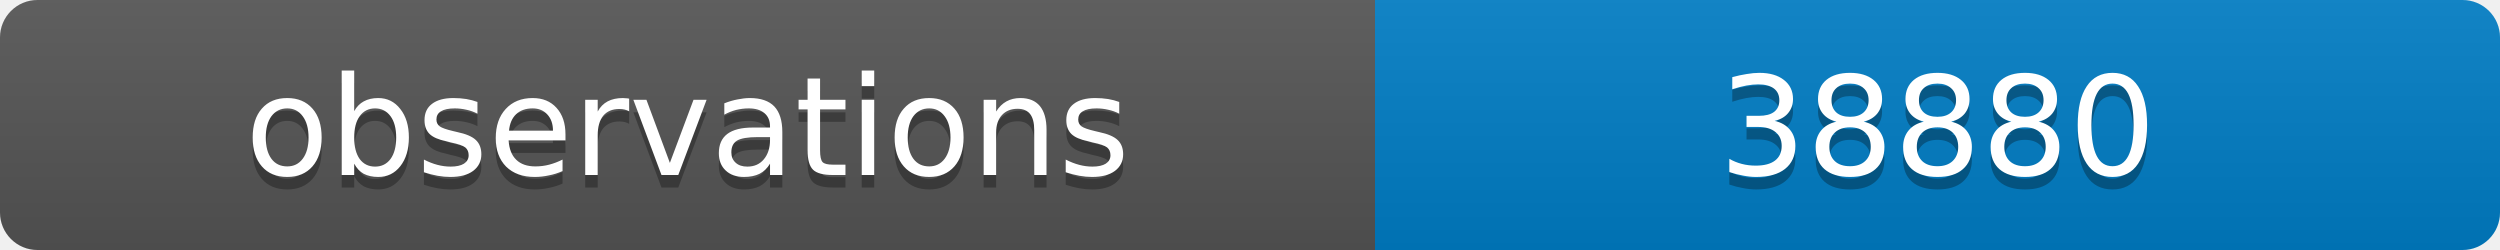
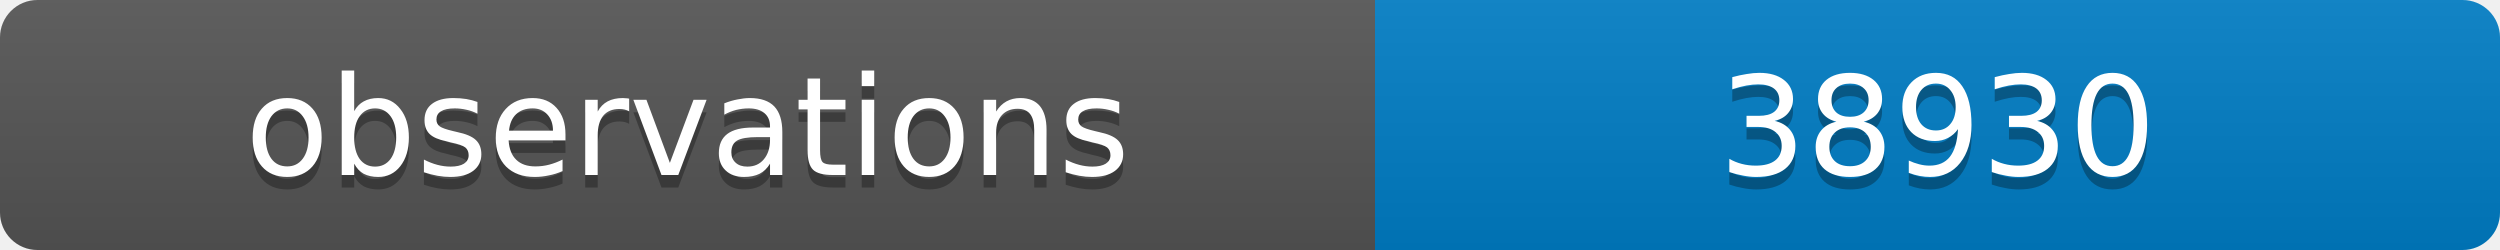
<svg xmlns="http://www.w3.org/2000/svg" width="200" height="20">
  <linearGradient id="b" x2="0" y2="100%">
    <stop offset="0" stop-color="#bbb" stop-opacity=".1" />
    <stop offset="1" stop-opacity=".1" />
  </linearGradient>
  <clipPath id="a">
    <rect width="200" height="20" rx="3" fill="#fff" />
  </clipPath>
  <g clip-path="url(#a)">
    <path fill="#555" d="M0 0h110v20H0z" />
    <path fill="#007ec6" d="M110 0h90v20H110z" />
    <path fill="url(#b)" d="M0 0h200v20H0z" />
  </g>
  <g fill="#fff" text-anchor="middle" font-family="DejaVu Sans,Verdana,Geneva,sans-serif" font-size="11">
    <text x="55" y="15" fill="#010101" fill-opacity=".3">observations</text>
    <text x="55" y="14">observations</text>
-     <text x="155" y="15" fill="#010101" fill-opacity=".3">38880</text>
-     <text x="155" y="14">38880</text>
+     <text x="155" y="15" fill="#010101" fill-opacity=".3">38930</text>
+     <text x="155" y="14">38930</text>
  </g>
</svg>
